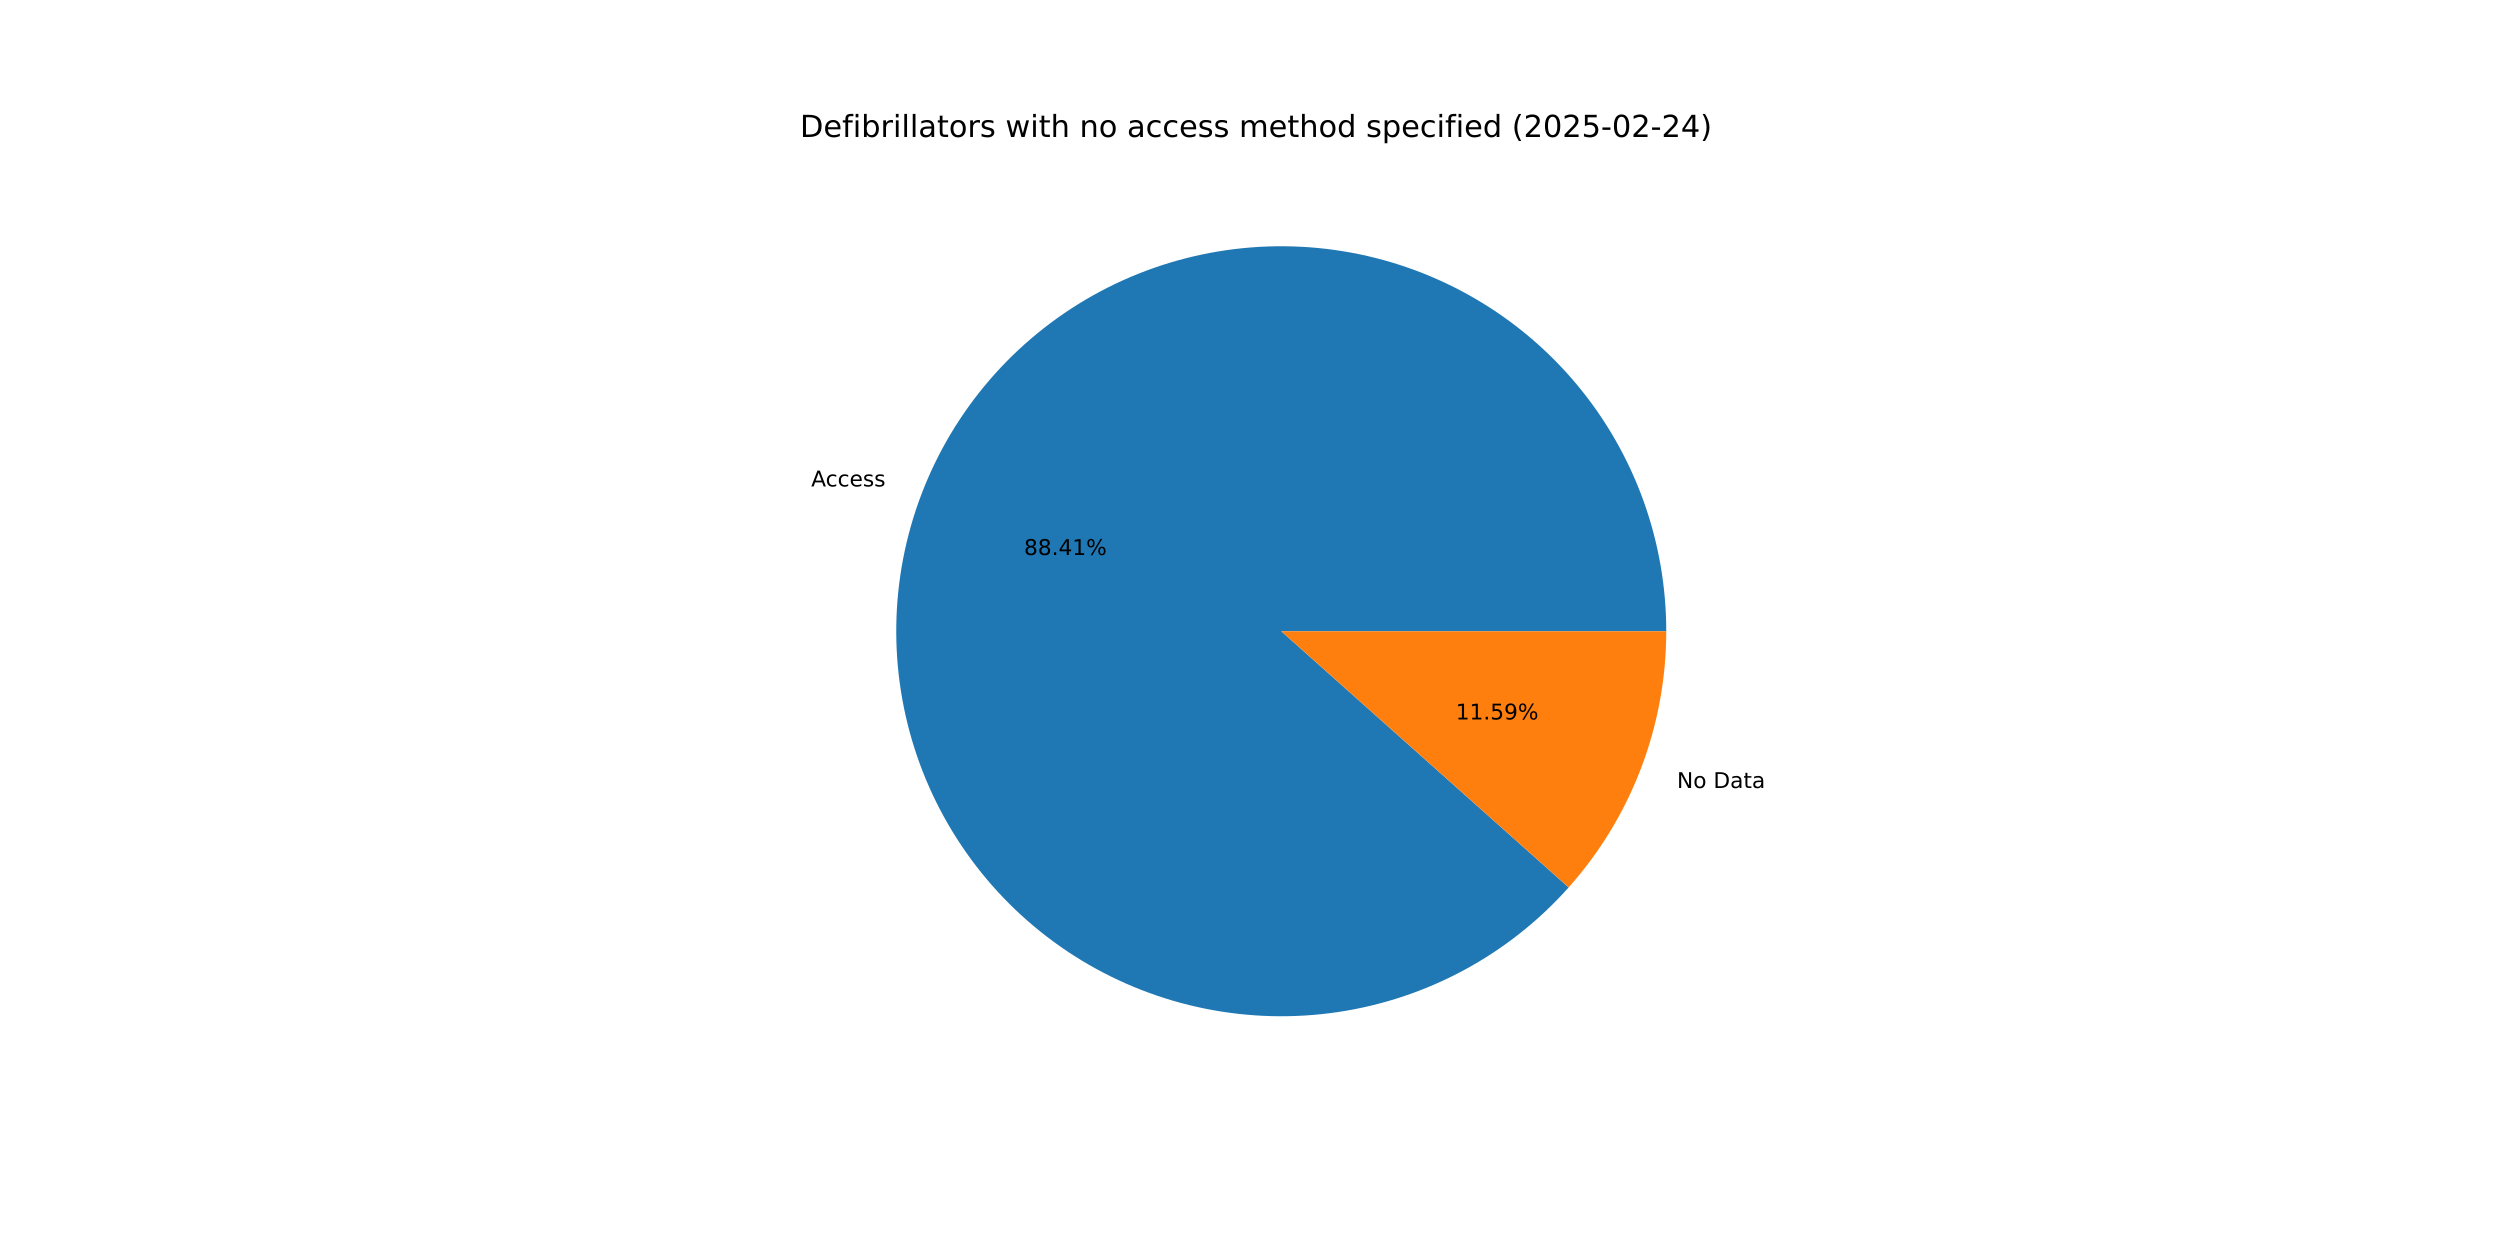
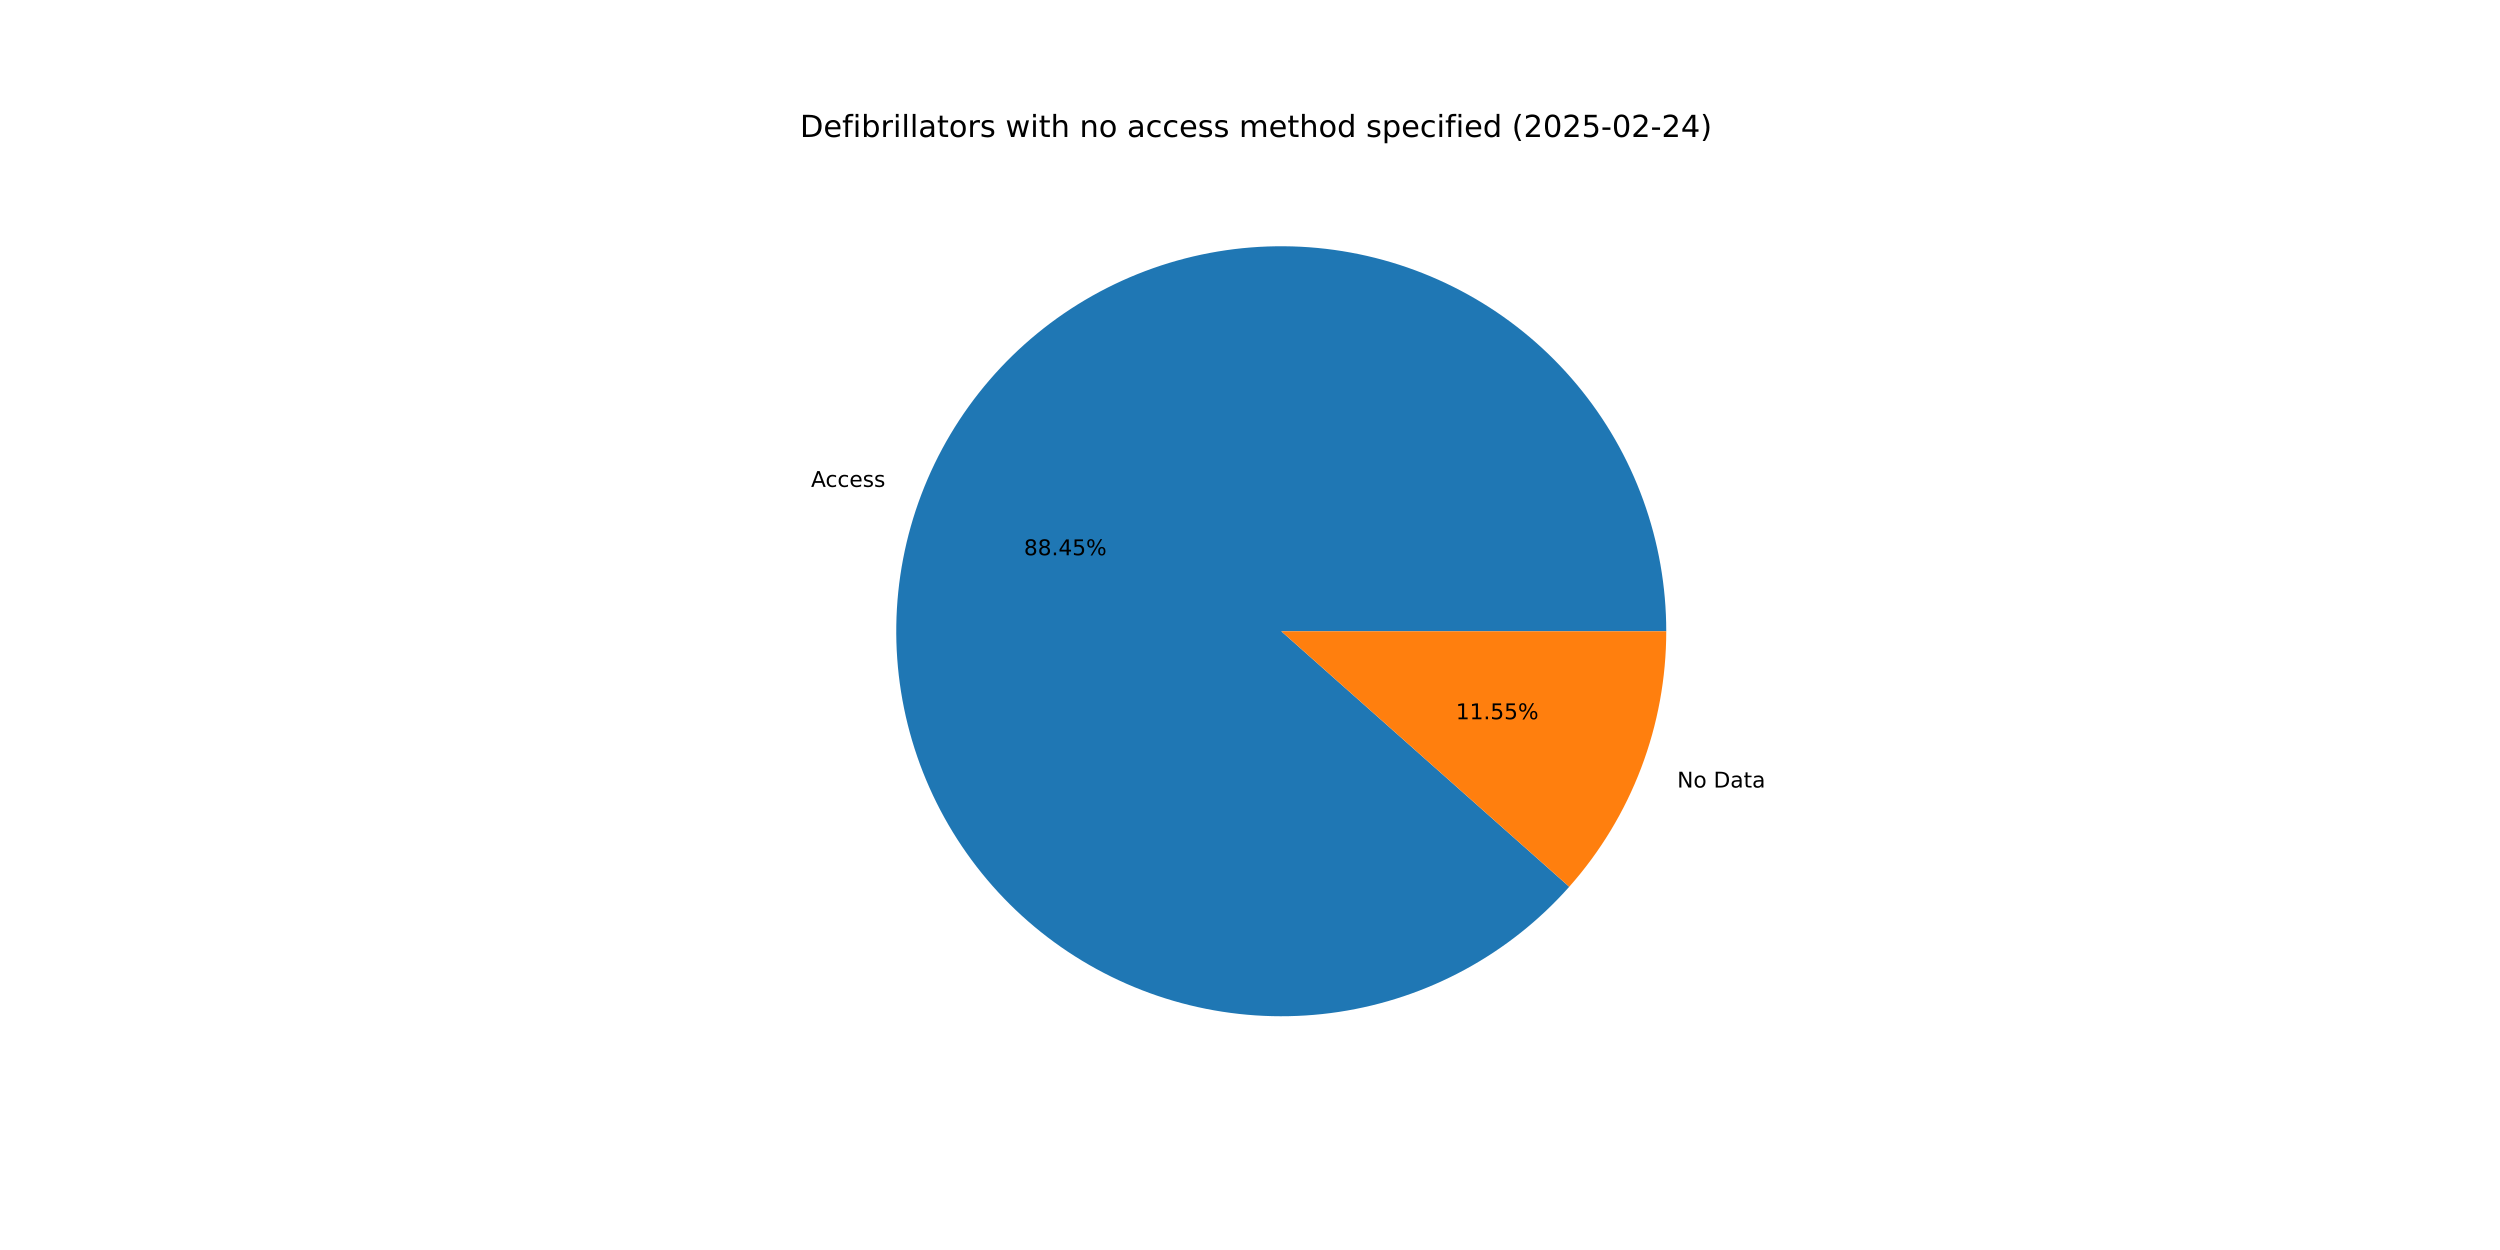
<svg xmlns="http://www.w3.org/2000/svg" xmlns:xlink="http://www.w3.org/1999/xlink" width="1152pt" height="576pt" viewBox="0 0 1152 576" version="1.1">
  <defs>
    <style type="text/css">*{stroke-linejoin: round; stroke-linecap: butt}</style>
  </defs>
  <g id="figure_1">
    <g id="patch_1">
      <path d="M 0 576  L 1152 576  L 1152 0  L 0 0  z " style="fill: #ffffff" />
    </g>
    <g id="axes_1">
      <g id="patch_2">
-         <path d="M 767.808 290.88  C 767.808 270.297 764.226 249.87 757.222 230.515  C 750.219 211.16 739.9 193.171 726.728 177.354  C 713.557 161.537 697.732 148.132 679.965 137.74  C 662.197 127.349 642.756 120.128 622.513 116.403  C 602.27 112.677 581.532 112.502 561.229 115.887  C 540.926 119.271 521.366 126.163 503.426 136.254  C 485.486 146.345 469.438 159.482 456.002 175.075  C 442.567 190.668 431.946 208.481 424.618 227.715  C 417.289 246.949 413.364 267.313 413.017 287.893  C 412.671 308.474 415.908 328.958 422.585 348.428  C 429.262 367.898 439.277 386.059 452.18 402.095  C 465.083 418.132 480.68 431.801 498.27 442.49  C 515.86 453.179 535.177 460.726 555.354 464.792  C 575.532 468.858 596.264 469.382 616.621 466.34  C 636.978 463.297 656.651 456.735 674.759 446.948  C 692.866 437.161 709.132 424.296 722.829 408.932  L 590.4 290.88  z " style="fill: #1f77b4" />
+         <path d="M 767.808 290.88  C 767.808 270.288 764.223 249.853 757.214 230.491  C 750.204 211.129 739.877 193.134 726.695 177.314  C 713.514 161.495 697.678 148.09 679.899 137.702  C 662.119 127.314 642.666 120.1 622.413 116.384  C 602.159 112.668 581.412 112.507 561.103 115.908  C 540.794 119.308 521.231 126.219 503.293 136.329  C 485.354 146.44 469.312 159.597 455.886 175.21  C 442.46 190.823 431.855 208.655 424.545 227.905  C 417.236 247.156 413.333 267.533 413.013 288.123  C 412.693 308.712 415.96 329.2 422.668 348.669  C 429.376 368.138 439.422 386.291 452.356 402.313  C 465.29 418.336 480.915 431.985 498.531 442.649  C 516.147 453.312 535.485 460.827 555.679 464.857  C 575.872 468.887 596.614 469.371 616.974 466.286  C 637.333 463.202 657.001 456.596 675.095 446.766  C 693.188 436.935 709.433 424.029 723.1 408.627  L 590.4 290.88  z " style="fill: #1f77b4" />
      </g>
      <g id="patch_3">
-         <path d="M 722.829 408.932  C 737.193 392.818 748.497 374.217 756.182 354.045  C 763.868 333.873 767.808 312.467 767.808 290.88  L 590.4 290.88  z " style="fill: #ff7f0e" />
+         <path d="M 723.1 408.627  C 737.382 392.532 748.617 373.971 756.255 353.855  C 763.893 333.738 767.808 312.398 767.808 290.88  L 590.4 290.88  z " style="fill: #ff7f0e" />
      </g>
      <g id="matplotlib.axis_1" />
      <g id="matplotlib.axis_2" />
      <g id="text_1">
-         <g transform="translate(373.8051 224.1579) scale(0.1 -0.1)">
+         <g transform="translate(373.7254 224.3674) scale(0.1 -0.1)">
          <defs>
            <path id="DejaVuSans-41" d="M 2188 4044  L 1331 1722  L 3047 1722  L 2188 4044  z M 1831 4666  L 2547 4666  L 4325 0  L 3669 0  L 3244 1197  L 1141 1197  L 716 0  L 50 0  L 1831 4666  z " transform="scale(0.015625)" />
            <path id="DejaVuSans-63" d="M 3122 3366  L 3122 2828  Q 2878 2963 2633 3030  Q 2388 3097 2138 3097  Q 1578 3097 1268 2742  Q 959 2388 959 1747  Q 959 1106 1268 751  Q 1578 397 2138 397  Q 2388 397 2633 464  Q 2878 531 3122 666  L 3122 134  Q 2881 22 2623 -34  Q 2366 -91 2075 -91  Q 1284 -91 818 406  Q 353 903 353 1747  Q 353 2603 823 3093  Q 1294 3584 2113 3584  Q 2378 3584 2631 3529  Q 2884 3475 3122 3366  z " transform="scale(0.015625)" />
            <path id="DejaVuSans-65" d="M 3597 1894  L 3597 1613  L 953 1613  Q 991 1019 1311 708  Q 1631 397 2203 397  Q 2534 397 2845 478  Q 3156 559 3463 722  L 3463 178  Q 3153 47 2828 -22  Q 2503 -91 2169 -91  Q 1331 -91 842 396  Q 353 884 353 1716  Q 353 2575 817 3079  Q 1281 3584 2069 3584  Q 2775 3584 3186 3129  Q 3597 2675 3597 1894  z M 3022 2063  Q 3016 2534 2758 2815  Q 2500 3097 2075 3097  Q 1594 3097 1305 2825  Q 1016 2553 972 2059  L 3022 2063  z " transform="scale(0.015625)" />
            <path id="DejaVuSans-73" d="M 2834 3397  L 2834 2853  Q 2591 2978 2328 3040  Q 2066 3103 1784 3103  Q 1356 3103 1142 2972  Q 928 2841 928 2578  Q 928 2378 1081 2264  Q 1234 2150 1697 2047  L 1894 2003  Q 2506 1872 2764 1633  Q 3022 1394 3022 966  Q 3022 478 2636 193  Q 2250 -91 1575 -91  Q 1294 -91 989 -36  Q 684 19 347 128  L 347 722  Q 666 556 975 473  Q 1284 391 1588 391  Q 1994 391 2212 530  Q 2431 669 2431 922  Q 2431 1156 2273 1281  Q 2116 1406 1581 1522  L 1381 1569  Q 847 1681 609 1914  Q 372 2147 372 2553  Q 372 3047 722 3315  Q 1072 3584 1716 3584  Q 2034 3584 2315 3537  Q 2597 3491 2834 3397  z " transform="scale(0.015625)" />
          </defs>
          <use xlink:href="#DejaVuSans-41" />
          <use xlink:href="#DejaVuSans-63" x="66.658" />
          <use xlink:href="#DejaVuSans-63" x="121.639" />
          <use xlink:href="#DejaVuSans-65" x="176.619" />
          <use xlink:href="#DejaVuSans-73" x="238.143" />
          <use xlink:href="#DejaVuSans-73" x="290.242" />
        </g>
      </g>
      <g id="text_2">
-         <g transform="translate(471.8658 255.7404) scale(0.1 -0.1)">
+         <g transform="translate(471.8223 255.8547) scale(0.1 -0.1)">
          <defs>
            <path id="DejaVuSans-38" d="M 2034 2216  Q 1584 2216 1326 1975  Q 1069 1734 1069 1313  Q 1069 891 1326 650  Q 1584 409 2034 409  Q 2484 409 2743 651  Q 3003 894 3003 1313  Q 3003 1734 2745 1975  Q 2488 2216 2034 2216  z M 1403 2484  Q 997 2584 770 2862  Q 544 3141 544 3541  Q 544 4100 942 4425  Q 1341 4750 2034 4750  Q 2731 4750 3128 4425  Q 3525 4100 3525 3541  Q 3525 3141 3298 2862  Q 3072 2584 2669 2484  Q 3125 2378 3379 2068  Q 3634 1759 3634 1313  Q 3634 634 3220 271  Q 2806 -91 2034 -91  Q 1263 -91 848 271  Q 434 634 434 1313  Q 434 1759 690 2068  Q 947 2378 1403 2484  z M 1172 3481  Q 1172 3119 1398 2916  Q 1625 2713 2034 2713  Q 2441 2713 2670 2916  Q 2900 3119 2900 3481  Q 2900 3844 2670 4047  Q 2441 4250 2034 4250  Q 1625 4250 1398 4047  Q 1172 3844 1172 3481  z " transform="scale(0.015625)" />
            <path id="DejaVuSans-2e" d="M 684 794  L 1344 794  L 1344 0  L 684 0  L 684 794  z " transform="scale(0.015625)" />
            <path id="DejaVuSans-34" d="M 2419 4116  L 825 1625  L 2419 1625  L 2419 4116  z M 2253 4666  L 3047 4666  L 3047 1625  L 3713 1625  L 3713 1100  L 3047 1100  L 3047 0  L 2419 0  L 2419 1100  L 313 1100  L 313 1709  L 2253 4666  z " transform="scale(0.015625)" />
-             <path id="DejaVuSans-31" d="M 794 531  L 1825 531  L 1825 4091  L 703 3866  L 703 4441  L 1819 4666  L 2450 4666  L 2450 531  L 3481 531  L 3481 0  L 794 0  L 794 531  z " transform="scale(0.015625)" />
+             <path id="DejaVuSans-35" d="M 691 4666  L 3169 4666  L 3169 4134  L 1269 4134  L 1269 2991  Q 1406 3038 1543 3061  Q 1681 3084 1819 3084  Q 2600 3084 3056 2656  Q 3513 2228 3513 1497  Q 3513 744 3044 326  Q 2575 -91 1722 -91  Q 1428 -91 1123 -41  Q 819 9 494 109  L 494 744  Q 775 591 1075 516  Q 1375 441 1709 441  Q 2250 441 2565 725  Q 2881 1009 2881 1497  Q 2881 1984 2565 2268  Q 2250 2553 1709 2553  Q 1456 2553 1204 2497  Q 953 2441 691 2322  L 691 4666  z " transform="scale(0.015625)" />
            <path id="DejaVuSans-25" d="M 4653 2053  Q 4381 2053 4226 1822  Q 4072 1591 4072 1178  Q 4072 772 4226 539  Q 4381 306 4653 306  Q 4919 306 5073 539  Q 5228 772 5228 1178  Q 5228 1588 5073 1820  Q 4919 2053 4653 2053  z M 4653 2450  Q 5147 2450 5437 2106  Q 5728 1763 5728 1178  Q 5728 594 5436 251  Q 5144 -91 4653 -91  Q 4153 -91 3862 251  Q 3572 594 3572 1178  Q 3572 1766 3864 2108  Q 4156 2450 4653 2450  z M 1428 4353  Q 1159 4353 1004 4120  Q 850 3888 850 3481  Q 850 3069 1003 2837  Q 1156 2606 1428 2606  Q 1700 2606 1854 2837  Q 2009 3069 2009 3481  Q 2009 3884 1853 4118  Q 1697 4353 1428 4353  z M 4250 4750  L 4750 4750  L 1831 -91  L 1331 -91  L 4250 4750  z M 1428 4750  Q 1922 4750 2215 4408  Q 2509 4066 2509 3481  Q 2509 2891 2217 2550  Q 1925 2209 1428 2209  Q 931 2209 642 2551  Q 353 2894 353 3481  Q 353 4063 643 4406  Q 934 4750 1428 4750  z " transform="scale(0.015625)" />
          </defs>
          <use xlink:href="#DejaVuSans-38" />
          <use xlink:href="#DejaVuSans-38" x="63.623" />
          <use xlink:href="#DejaVuSans-2e" x="127.246" />
          <use xlink:href="#DejaVuSans-34" x="159.033" />
-           <use xlink:href="#DejaVuSans-31" x="222.656" />
+           <use xlink:href="#DejaVuSans-35" x="222.656" />
          <use xlink:href="#DejaVuSans-25" x="286.279" />
        </g>
      </g>
      <g id="text_3">
-         <g transform="translate(772.7606 363.1209) scale(0.1 -0.1)">
+         <g transform="translate(772.8403 362.9113) scale(0.1 -0.1)">
          <defs>
            <path id="DejaVuSans-4e" d="M 628 4666  L 1478 4666  L 3547 763  L 3547 4666  L 4159 4666  L 4159 0  L 3309 0  L 1241 3903  L 1241 0  L 628 0  L 628 4666  z " transform="scale(0.015625)" />
            <path id="DejaVuSans-6f" d="M 1959 3097  Q 1497 3097 1228 2736  Q 959 2375 959 1747  Q 959 1119 1226 758  Q 1494 397 1959 397  Q 2419 397 2687 759  Q 2956 1122 2956 1747  Q 2956 2369 2687 2733  Q 2419 3097 1959 3097  z M 1959 3584  Q 2709 3584 3137 3096  Q 3566 2609 3566 1747  Q 3566 888 3137 398  Q 2709 -91 1959 -91  Q 1206 -91 779 398  Q 353 888 353 1747  Q 353 2609 779 3096  Q 1206 3584 1959 3584  z " transform="scale(0.015625)" />
            <path id="DejaVuSans-20" transform="scale(0.015625)" />
            <path id="DejaVuSans-44" d="M 1259 4147  L 1259 519  L 2022 519  Q 2988 519 3436 956  Q 3884 1394 3884 2338  Q 3884 3275 3436 3711  Q 2988 4147 2022 4147  L 1259 4147  z M 628 4666  L 1925 4666  Q 3281 4666 3915 4102  Q 4550 3538 4550 2338  Q 4550 1131 3912 565  Q 3275 0 1925 0  L 628 0  L 628 4666  z " transform="scale(0.015625)" />
            <path id="DejaVuSans-61" d="M 2194 1759  Q 1497 1759 1228 1600  Q 959 1441 959 1056  Q 959 750 1161 570  Q 1363 391 1709 391  Q 2188 391 2477 730  Q 2766 1069 2766 1631  L 2766 1759  L 2194 1759  z M 3341 1997  L 3341 0  L 2766 0  L 2766 531  Q 2569 213 2275 61  Q 1981 -91 1556 -91  Q 1019 -91 701 211  Q 384 513 384 1019  Q 384 1609 779 1909  Q 1175 2209 1959 2209  L 2766 2209  L 2766 2266  Q 2766 2663 2505 2880  Q 2244 3097 1772 3097  Q 1472 3097 1187 3025  Q 903 2953 641 2809  L 641 3341  Q 956 3463 1253 3523  Q 1550 3584 1831 3584  Q 2591 3584 2966 3190  Q 3341 2797 3341 1997  z " transform="scale(0.015625)" />
            <path id="DejaVuSans-74" d="M 1172 4494  L 1172 3500  L 2356 3500  L 2356 3053  L 1172 3053  L 1172 1153  Q 1172 725 1289 603  Q 1406 481 1766 481  L 2356 481  L 2356 0  L 1766 0  Q 1100 0 847 248  Q 594 497 594 1153  L 594 3053  L 172 3053  L 172 3500  L 594 3500  L 594 4494  L 1172 4494  z " transform="scale(0.015625)" />
          </defs>
          <use xlink:href="#DejaVuSans-4e" />
          <use xlink:href="#DejaVuSans-6f" x="74.805" />
          <use xlink:href="#DejaVuSans-20" x="135.986" />
          <use xlink:href="#DejaVuSans-44" x="167.773" />
          <use xlink:href="#DejaVuSans-61" x="244.775" />
          <use xlink:href="#DejaVuSans-74" x="306.055" />
          <use xlink:href="#DejaVuSans-61" x="345.264" />
        </g>
      </g>
      <g id="text_4">
-         <g transform="translate(670.8046 331.5384) scale(0.1 -0.1)">
+         <g transform="translate(670.848 331.4241) scale(0.1 -0.1)">
          <defs>
-             <path id="DejaVuSans-35" d="M 691 4666  L 3169 4666  L 3169 4134  L 1269 4134  L 1269 2991  Q 1406 3038 1543 3061  Q 1681 3084 1819 3084  Q 2600 3084 3056 2656  Q 3513 2228 3513 1497  Q 3513 744 3044 326  Q 2575 -91 1722 -91  Q 1428 -91 1123 -41  Q 819 9 494 109  L 494 744  Q 775 591 1075 516  Q 1375 441 1709 441  Q 2250 441 2565 725  Q 2881 1009 2881 1497  Q 2881 1984 2565 2268  Q 2250 2553 1709 2553  Q 1456 2553 1204 2497  Q 953 2441 691 2322  L 691 4666  z " transform="scale(0.015625)" />
-             <path id="DejaVuSans-39" d="M 703 97  L 703 672  Q 941 559 1184 500  Q 1428 441 1663 441  Q 2288 441 2617 861  Q 2947 1281 2994 2138  Q 2813 1869 2534 1725  Q 2256 1581 1919 1581  Q 1219 1581 811 2004  Q 403 2428 403 3163  Q 403 3881 828 4315  Q 1253 4750 1959 4750  Q 2769 4750 3195 4129  Q 3622 3509 3622 2328  Q 3622 1225 3098 567  Q 2575 -91 1691 -91  Q 1453 -91 1209 -44  Q 966 3 703 97  z M 1959 2075  Q 2384 2075 2632 2365  Q 2881 2656 2881 3163  Q 2881 3666 2632 3958  Q 2384 4250 1959 4250  Q 1534 4250 1286 3958  Q 1038 3666 1038 3163  Q 1038 2656 1286 2365  Q 1534 2075 1959 2075  z " transform="scale(0.015625)" />
+             <path id="DejaVuSans-31" d="M 794 531  L 1825 531  L 1825 4091  L 703 3866  L 703 4441  L 1819 4666  L 2450 4666  L 2450 531  L 3481 531  L 3481 0  L 794 0  L 794 531  z " transform="scale(0.015625)" />
          </defs>
          <use xlink:href="#DejaVuSans-31" />
          <use xlink:href="#DejaVuSans-31" x="63.623" />
          <use xlink:href="#DejaVuSans-2e" x="127.246" />
          <use xlink:href="#DejaVuSans-35" x="159.033" />
-           <use xlink:href="#DejaVuSans-39" x="222.656" />
+           <use xlink:href="#DejaVuSans-35" x="222.656" />
          <use xlink:href="#DejaVuSans-25" x="286.279" />
        </g>
      </g>
      <g id="text_5">
        <g transform="translate(368.64 63.12) scale(0.14 -0.14)">
          <defs>
            <path id="DejaVuSans-66" d="M 2375 4863  L 2375 4384  L 1825 4384  Q 1516 4384 1395 4259  Q 1275 4134 1275 3809  L 1275 3500  L 2222 3500  L 2222 3053  L 1275 3053  L 1275 0  L 697 0  L 697 3053  L 147 3053  L 147 3500  L 697 3500  L 697 3744  Q 697 4328 969 4595  Q 1241 4863 1831 4863  L 2375 4863  z " transform="scale(0.015625)" />
            <path id="DejaVuSans-69" d="M 603 3500  L 1178 3500  L 1178 0  L 603 0  L 603 3500  z M 603 4863  L 1178 4863  L 1178 4134  L 603 4134  L 603 4863  z " transform="scale(0.015625)" />
            <path id="DejaVuSans-62" d="M 3116 1747  Q 3116 2381 2855 2742  Q 2594 3103 2138 3103  Q 1681 3103 1420 2742  Q 1159 2381 1159 1747  Q 1159 1113 1420 752  Q 1681 391 2138 391  Q 2594 391 2855 752  Q 3116 1113 3116 1747  z M 1159 2969  Q 1341 3281 1617 3432  Q 1894 3584 2278 3584  Q 2916 3584 3314 3078  Q 3713 2572 3713 1747  Q 3713 922 3314 415  Q 2916 -91 2278 -91  Q 1894 -91 1617 61  Q 1341 213 1159 525  L 1159 0  L 581 0  L 581 4863  L 1159 4863  L 1159 2969  z " transform="scale(0.015625)" />
            <path id="DejaVuSans-72" d="M 2631 2963  Q 2534 3019 2420 3045  Q 2306 3072 2169 3072  Q 1681 3072 1420 2755  Q 1159 2438 1159 1844  L 1159 0  L 581 0  L 581 3500  L 1159 3500  L 1159 2956  Q 1341 3275 1631 3429  Q 1922 3584 2338 3584  Q 2397 3584 2469 3576  Q 2541 3569 2628 3553  L 2631 2963  z " transform="scale(0.015625)" />
            <path id="DejaVuSans-6c" d="M 603 4863  L 1178 4863  L 1178 0  L 603 0  L 603 4863  z " transform="scale(0.015625)" />
            <path id="DejaVuSans-77" d="M 269 3500  L 844 3500  L 1563 769  L 2278 3500  L 2956 3500  L 3675 769  L 4391 3500  L 4966 3500  L 4050 0  L 3372 0  L 2619 2869  L 1863 0  L 1184 0  L 269 3500  z " transform="scale(0.015625)" />
            <path id="DejaVuSans-68" d="M 3513 2113  L 3513 0  L 2938 0  L 2938 2094  Q 2938 2591 2744 2837  Q 2550 3084 2163 3084  Q 1697 3084 1428 2787  Q 1159 2491 1159 1978  L 1159 0  L 581 0  L 581 4863  L 1159 4863  L 1159 2956  Q 1366 3272 1645 3428  Q 1925 3584 2291 3584  Q 2894 3584 3203 3211  Q 3513 2838 3513 2113  z " transform="scale(0.015625)" />
            <path id="DejaVuSans-6e" d="M 3513 2113  L 3513 0  L 2938 0  L 2938 2094  Q 2938 2591 2744 2837  Q 2550 3084 2163 3084  Q 1697 3084 1428 2787  Q 1159 2491 1159 1978  L 1159 0  L 581 0  L 581 3500  L 1159 3500  L 1159 2956  Q 1366 3272 1645 3428  Q 1925 3584 2291 3584  Q 2894 3584 3203 3211  Q 3513 2838 3513 2113  z " transform="scale(0.015625)" />
            <path id="DejaVuSans-6d" d="M 3328 2828  Q 3544 3216 3844 3400  Q 4144 3584 4550 3584  Q 5097 3584 5394 3201  Q 5691 2819 5691 2113  L 5691 0  L 5113 0  L 5113 2094  Q 5113 2597 4934 2840  Q 4756 3084 4391 3084  Q 3944 3084 3684 2787  Q 3425 2491 3425 1978  L 3425 0  L 2847 0  L 2847 2094  Q 2847 2600 2669 2842  Q 2491 3084 2119 3084  Q 1678 3084 1418 2786  Q 1159 2488 1159 1978  L 1159 0  L 581 0  L 581 3500  L 1159 3500  L 1159 2956  Q 1356 3278 1631 3431  Q 1906 3584 2284 3584  Q 2666 3584 2933 3390  Q 3200 3197 3328 2828  z " transform="scale(0.015625)" />
            <path id="DejaVuSans-64" d="M 2906 2969  L 2906 4863  L 3481 4863  L 3481 0  L 2906 0  L 2906 525  Q 2725 213 2448 61  Q 2172 -91 1784 -91  Q 1150 -91 751 415  Q 353 922 353 1747  Q 353 2572 751 3078  Q 1150 3584 1784 3584  Q 2172 3584 2448 3432  Q 2725 3281 2906 2969  z M 947 1747  Q 947 1113 1208 752  Q 1469 391 1925 391  Q 2381 391 2643 752  Q 2906 1113 2906 1747  Q 2906 2381 2643 2742  Q 2381 3103 1925 3103  Q 1469 3103 1208 2742  Q 947 2381 947 1747  z " transform="scale(0.015625)" />
            <path id="DejaVuSans-70" d="M 1159 525  L 1159 -1331  L 581 -1331  L 581 3500  L 1159 3500  L 1159 2969  Q 1341 3281 1617 3432  Q 1894 3584 2278 3584  Q 2916 3584 3314 3078  Q 3713 2572 3713 1747  Q 3713 922 3314 415  Q 2916 -91 2278 -91  Q 1894 -91 1617 61  Q 1341 213 1159 525  z M 3116 1747  Q 3116 2381 2855 2742  Q 2594 3103 2138 3103  Q 1681 3103 1420 2742  Q 1159 2381 1159 1747  Q 1159 1113 1420 752  Q 1681 391 2138 391  Q 2594 391 2855 752  Q 3116 1113 3116 1747  z " transform="scale(0.015625)" />
            <path id="DejaVuSans-28" d="M 1984 4856  Q 1566 4138 1362 3434  Q 1159 2731 1159 2009  Q 1159 1288 1364 580  Q 1569 -128 1984 -844  L 1484 -844  Q 1016 -109 783 600  Q 550 1309 550 2009  Q 550 2706 781 3412  Q 1013 4119 1484 4856  L 1984 4856  z " transform="scale(0.015625)" />
            <path id="DejaVuSans-32" d="M 1228 531  L 3431 531  L 3431 0  L 469 0  L 469 531  Q 828 903 1448 1529  Q 2069 2156 2228 2338  Q 2531 2678 2651 2914  Q 2772 3150 2772 3378  Q 2772 3750 2511 3984  Q 2250 4219 1831 4219  Q 1534 4219 1204 4116  Q 875 4013 500 3803  L 500 4441  Q 881 4594 1212 4672  Q 1544 4750 1819 4750  Q 2544 4750 2975 4387  Q 3406 4025 3406 3419  Q 3406 3131 3298 2873  Q 3191 2616 2906 2266  Q 2828 2175 2409 1742  Q 1991 1309 1228 531  z " transform="scale(0.015625)" />
            <path id="DejaVuSans-30" d="M 2034 4250  Q 1547 4250 1301 3770  Q 1056 3291 1056 2328  Q 1056 1369 1301 889  Q 1547 409 2034 409  Q 2525 409 2770 889  Q 3016 1369 3016 2328  Q 3016 3291 2770 3770  Q 2525 4250 2034 4250  z M 2034 4750  Q 2819 4750 3233 4129  Q 3647 3509 3647 2328  Q 3647 1150 3233 529  Q 2819 -91 2034 -91  Q 1250 -91 836 529  Q 422 1150 422 2328  Q 422 3509 836 4129  Q 1250 4750 2034 4750  z " transform="scale(0.015625)" />
            <path id="DejaVuSans-2d" d="M 313 2009  L 1997 2009  L 1997 1497  L 313 1497  L 313 2009  z " transform="scale(0.015625)" />
            <path id="DejaVuSans-29" d="M 513 4856  L 1013 4856  Q 1481 4119 1714 3412  Q 1947 2706 1947 2009  Q 1947 1309 1714 600  Q 1481 -109 1013 -844  L 513 -844  Q 928 -128 1133 580  Q 1338 1288 1338 2009  Q 1338 2731 1133 3434  Q 928 4138 513 4856  z " transform="scale(0.015625)" />
          </defs>
          <use xlink:href="#DejaVuSans-44" />
          <use xlink:href="#DejaVuSans-65" x="77.002" />
          <use xlink:href="#DejaVuSans-66" x="138.525" />
          <use xlink:href="#DejaVuSans-69" x="173.73" />
          <use xlink:href="#DejaVuSans-62" x="201.514" />
          <use xlink:href="#DejaVuSans-72" x="264.99" />
          <use xlink:href="#DejaVuSans-69" x="306.104" />
          <use xlink:href="#DejaVuSans-6c" x="333.887" />
          <use xlink:href="#DejaVuSans-6c" x="361.67" />
          <use xlink:href="#DejaVuSans-61" x="389.453" />
          <use xlink:href="#DejaVuSans-74" x="450.732" />
          <use xlink:href="#DejaVuSans-6f" x="489.941" />
          <use xlink:href="#DejaVuSans-72" x="551.123" />
          <use xlink:href="#DejaVuSans-73" x="592.236" />
          <use xlink:href="#DejaVuSans-20" x="644.336" />
          <use xlink:href="#DejaVuSans-77" x="676.123" />
          <use xlink:href="#DejaVuSans-69" x="757.91" />
          <use xlink:href="#DejaVuSans-74" x="785.693" />
          <use xlink:href="#DejaVuSans-68" x="824.902" />
          <use xlink:href="#DejaVuSans-20" x="888.281" />
          <use xlink:href="#DejaVuSans-6e" x="920.068" />
          <use xlink:href="#DejaVuSans-6f" x="983.447" />
          <use xlink:href="#DejaVuSans-20" x="1044.629" />
          <use xlink:href="#DejaVuSans-61" x="1076.416" />
          <use xlink:href="#DejaVuSans-63" x="1137.695" />
          <use xlink:href="#DejaVuSans-63" x="1192.676" />
          <use xlink:href="#DejaVuSans-65" x="1247.656" />
          <use xlink:href="#DejaVuSans-73" x="1309.18" />
          <use xlink:href="#DejaVuSans-73" x="1361.279" />
          <use xlink:href="#DejaVuSans-20" x="1413.379" />
          <use xlink:href="#DejaVuSans-6d" x="1445.166" />
          <use xlink:href="#DejaVuSans-65" x="1542.578" />
          <use xlink:href="#DejaVuSans-74" x="1604.102" />
          <use xlink:href="#DejaVuSans-68" x="1643.311" />
          <use xlink:href="#DejaVuSans-6f" x="1706.689" />
          <use xlink:href="#DejaVuSans-64" x="1767.871" />
          <use xlink:href="#DejaVuSans-20" x="1831.348" />
          <use xlink:href="#DejaVuSans-73" x="1863.135" />
          <use xlink:href="#DejaVuSans-70" x="1915.234" />
          <use xlink:href="#DejaVuSans-65" x="1978.711" />
          <use xlink:href="#DejaVuSans-63" x="2040.234" />
          <use xlink:href="#DejaVuSans-69" x="2095.215" />
          <use xlink:href="#DejaVuSans-66" x="2122.998" />
          <use xlink:href="#DejaVuSans-69" x="2158.203" />
          <use xlink:href="#DejaVuSans-65" x="2185.986" />
          <use xlink:href="#DejaVuSans-64" x="2247.51" />
          <use xlink:href="#DejaVuSans-20" x="2310.986" />
          <use xlink:href="#DejaVuSans-28" x="2342.773" />
          <use xlink:href="#DejaVuSans-32" x="2381.787" />
          <use xlink:href="#DejaVuSans-30" x="2445.41" />
          <use xlink:href="#DejaVuSans-32" x="2509.033" />
          <use xlink:href="#DejaVuSans-35" x="2572.656" />
          <use xlink:href="#DejaVuSans-2d" x="2636.279" />
          <use xlink:href="#DejaVuSans-30" x="2672.363" />
          <use xlink:href="#DejaVuSans-32" x="2735.986" />
          <use xlink:href="#DejaVuSans-2d" x="2799.609" />
          <use xlink:href="#DejaVuSans-32" x="2835.693" />
          <use xlink:href="#DejaVuSans-34" x="2899.316" />
          <use xlink:href="#DejaVuSans-29" x="2962.939" />
        </g>
      </g>
    </g>
  </g>
</svg>
